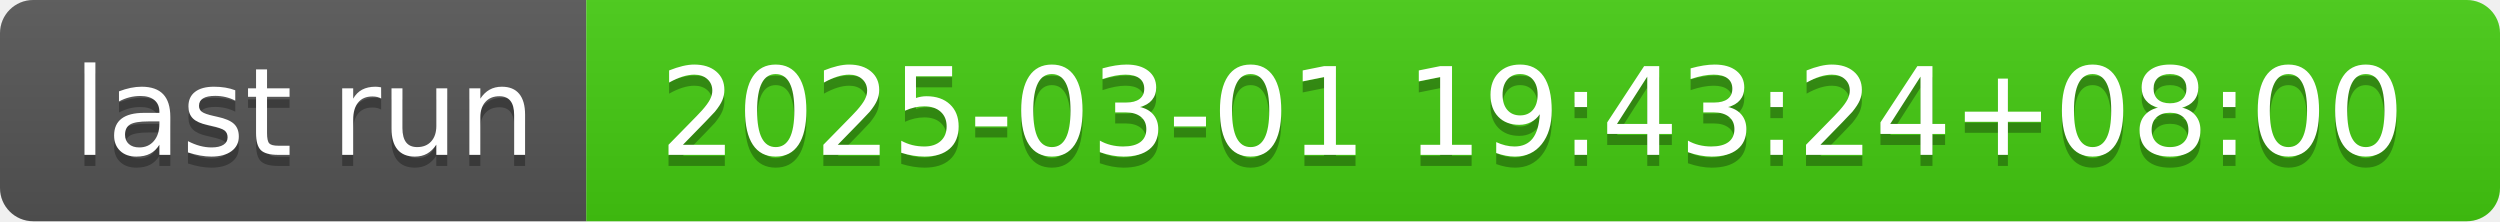
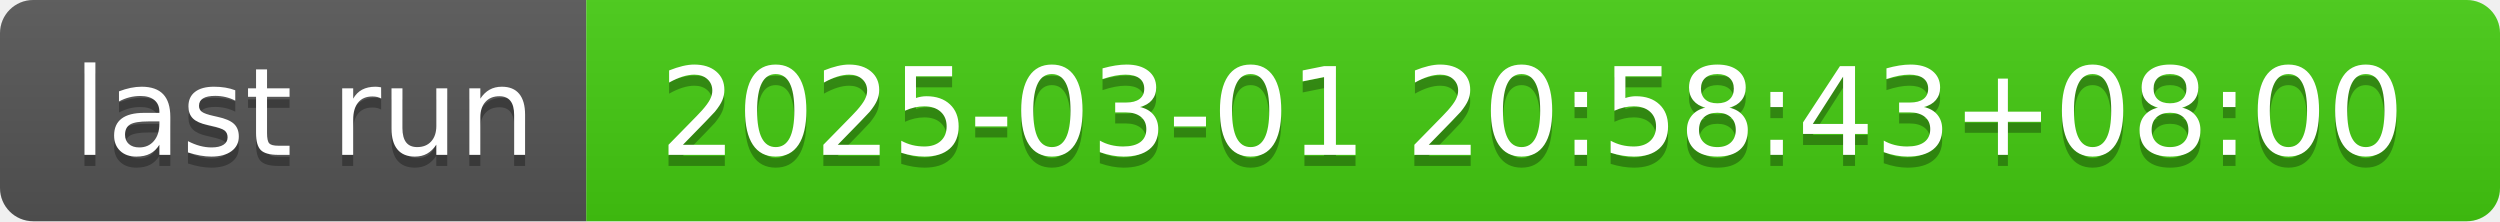
- <svg xmlns="http://www.w3.org/2000/svg" width="226" height="20" role="img" aria-label="last run: 2025-03-01 19:43:24+08:00">
+ <svg xmlns="http://www.w3.org/2000/svg" width="226" height="20" role="img" aria-label="last run: 2025-03-01 20:58:43+08:00">
  <linearGradient id="s" x2="0" y2="100%">
    <stop offset="0" stop-color="#bbb" stop-opacity=".1" />
    <stop offset="1" stop-opacity=".1" />
  </linearGradient>
  <clipPath id="r">
    <rect width="226" height="20" rx="3" fill="#fff" />
  </clipPath>
  <g clip-path="url(#r)">
    <rect width="53" height="20" fill="#555" />
    <rect x="53" width="173" height="20" fill="#4c1" />
    <rect width="226" height="20" fill="url(#s)" />
  </g>
  <g fill="#fff" text-anchor="middle" font-family="Verdana,Geneva,DejaVu Sans,sans-serif" text-rendering="geometricPrecision" font-size="110">
    <text aria-hidden="true" x="275" y="150" fill="#010101" fill-opacity=".3" transform="scale(.1)" textLength="430">last run</text>
    <text x="275" y="140" transform="scale(.1)" fill="#fff" textLength="430">last run</text>
-     <text aria-hidden="true" x="1385" y="150" fill="#010101" fill-opacity=".3" transform="scale(.1)" textLength="1630">2025-03-01 19:43:24+08:00</text>
-     <text x="1385" y="140" transform="scale(.1)" fill="#fff" textLength="1630">2025-03-01 19:43:24+08:00</text>
+     <text aria-hidden="true" x="1385" y="150" fill="#010101" fill-opacity=".3" transform="scale(.1)" textLength="1630">2025-03-01 20:58:43+08:00</text>
+     <text x="1385" y="140" transform="scale(.1)" fill="#fff" textLength="1630">2025-03-01 20:58:43+08:00</text>
  </g>
</svg>
